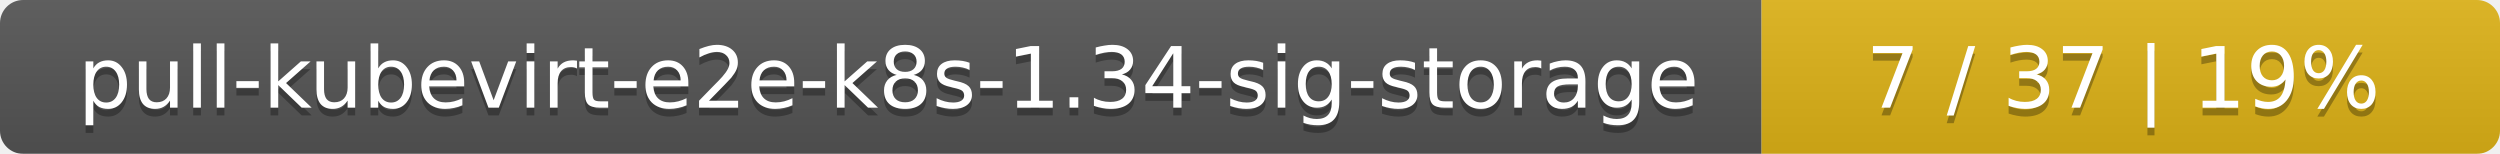
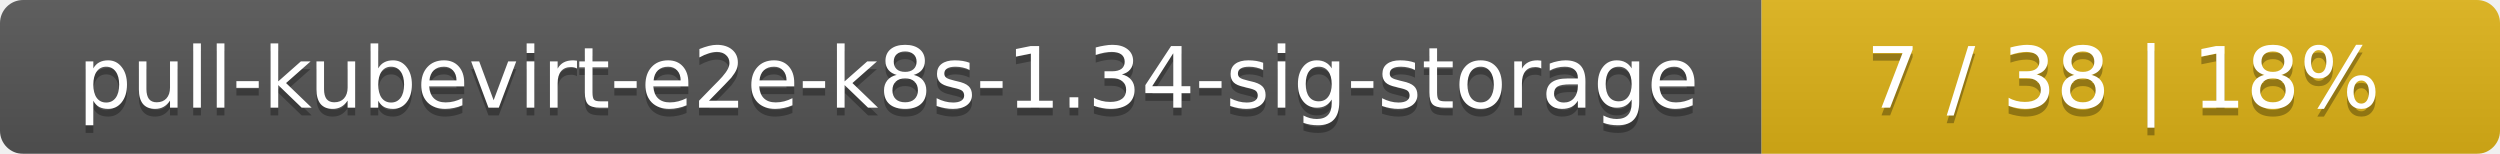
<svg xmlns="http://www.w3.org/2000/svg" width="325" height="20">
  <linearGradient id="smooth" x2="0" y2="100%">
    <stop offset="0" stop-color="#bbb" stop-opacity=".1" />
    <stop offset="1" stop-opacity=".1" />
  </linearGradient>
  <mask id="round">
    <rect width="325" height="20" rx="3" fill="#fff" />
  </mask>
  <g mask="url(#round)">
    <rect width="229" height="20" fill="#555" />
    <rect x="229" width="96" height="20" fill="#dfb317" />
    <rect width="325" height="20" fill="url(#smooth)" />
  </g>
  <g fill="#fff" text-anchor="middle" font-family="DejaVu Sans,Verdana,Geneva,sans-serif" font-size="11">
    <text x="115.5" y="15" fill="#010101" fill-opacity=".3">pull-kubevirt-e2e-k8s-1.34-sig-storage</text>
    <text x="115.5" y="14">pull-kubevirt-e2e-k8s-1.34-sig-storage</text>
-     <text x="276" y="15" fill="#010101" fill-opacity=".3">7 / 37    |    19%</text>
-     <text x="276" y="14">7 / 37    |    19%</text>
+     <text x="276" y="15" fill="#010101" fill-opacity=".3">7 / 38    |    18%</text>
+     <text x="276" y="14">7 / 38    |    18%</text>
  </g>
</svg>
